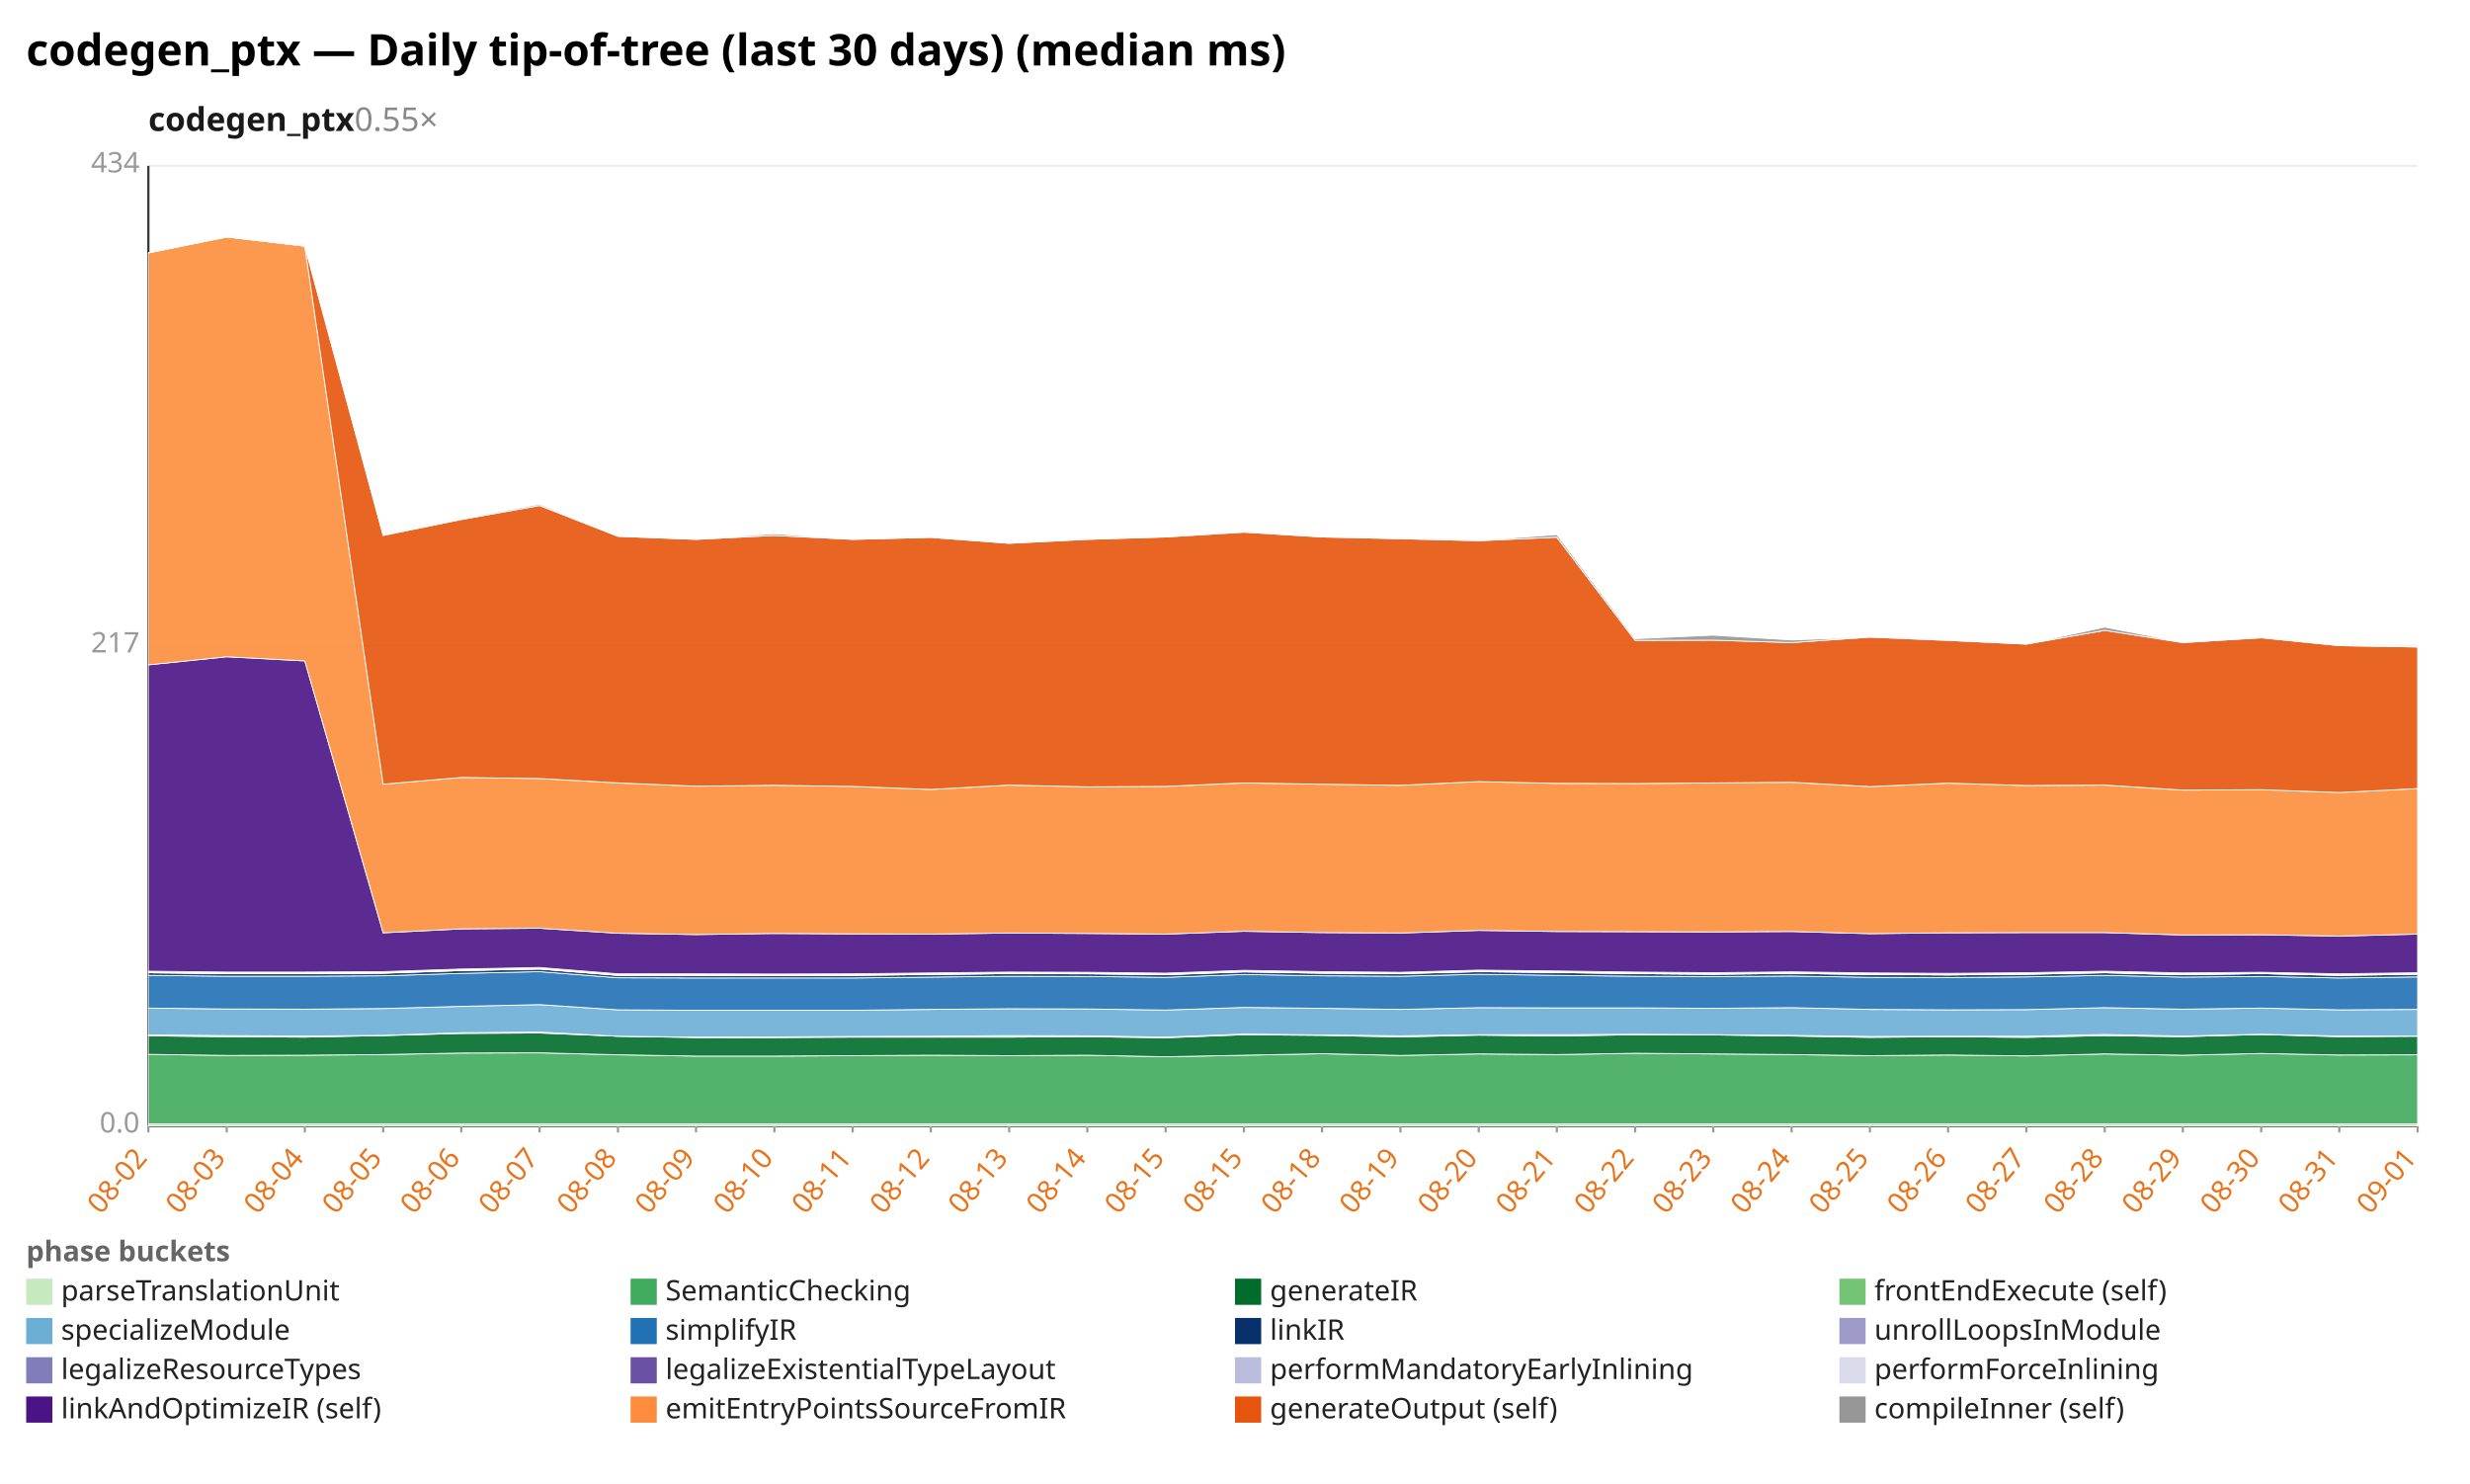
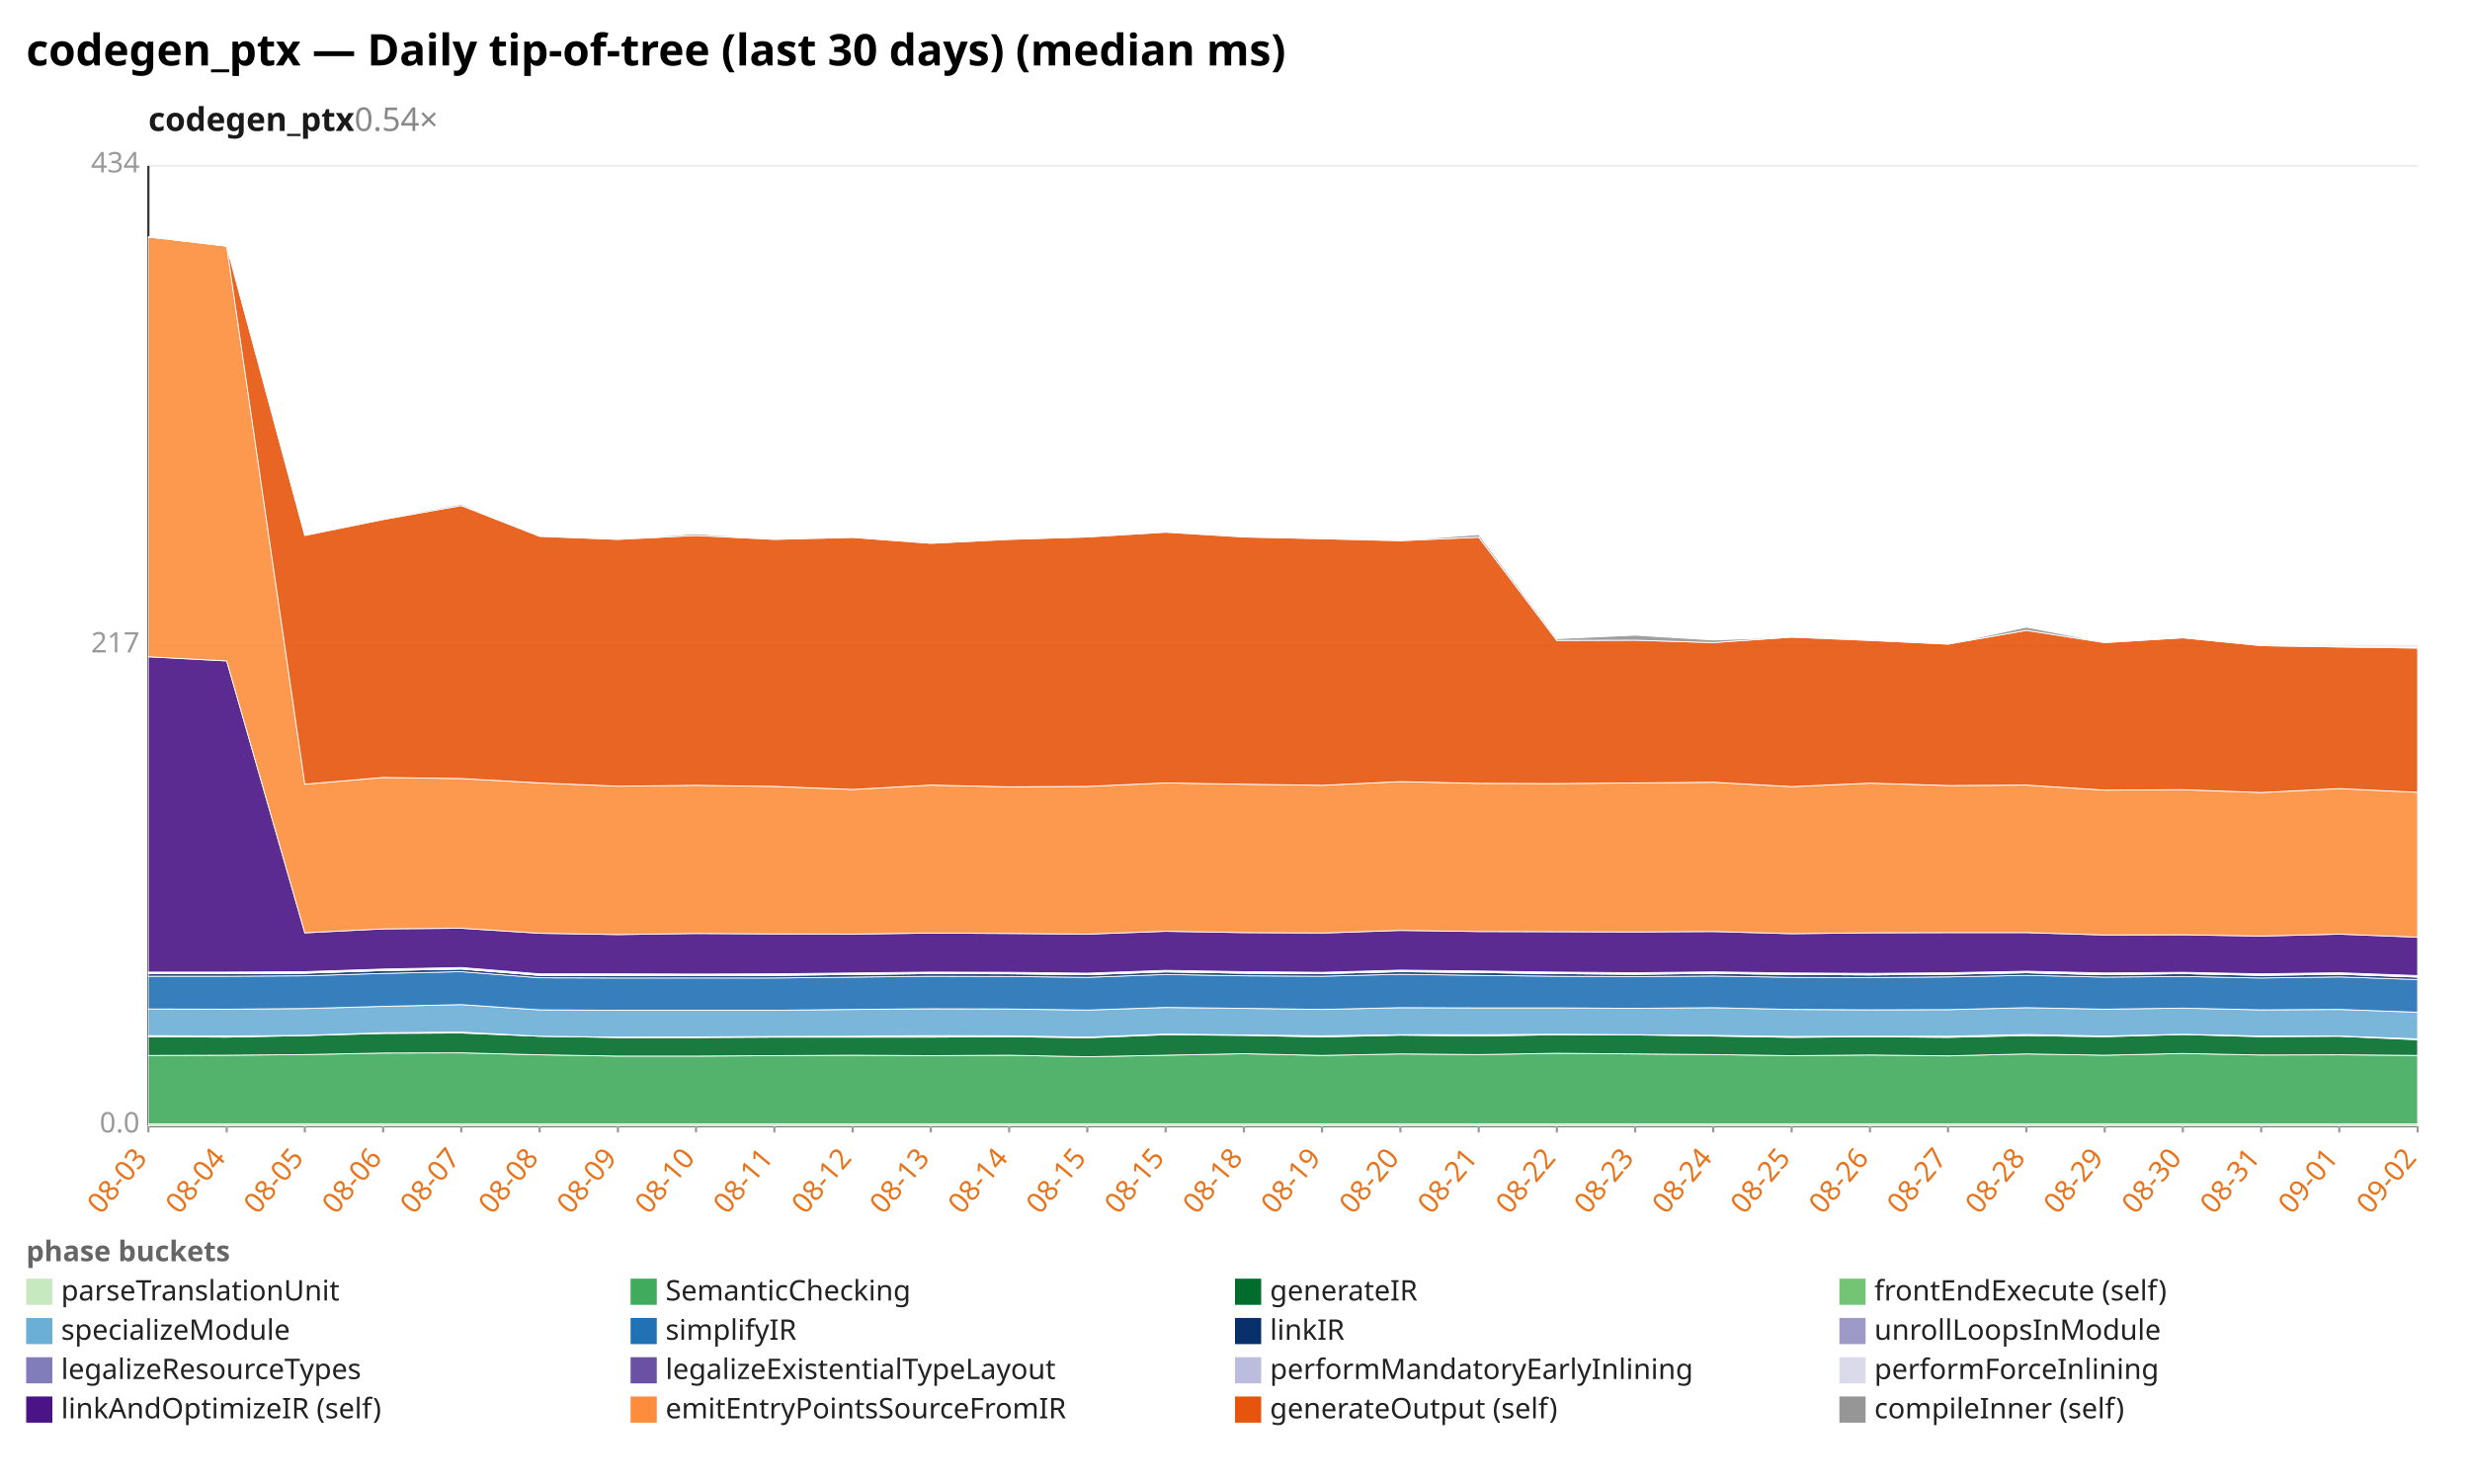
<svg xmlns="http://www.w3.org/2000/svg" width="1132" height="680" viewBox="0 0 1132 680" preserveAspectRatio="xMidYMid meet" font-family="sans-serif" font-size="13">
  <rect width="1132" height="680" fill="white" />
  <text x="12" y="30" font-size="20" font-weight="bold">codegen_ptx — Daily tip-of-tree (last 30 days) (median ms)</text>
-   <text x="68" y="60" font-size="15" font-weight="600" fill="#1a1a1a">codegen_ptx<tspan fill="#888" font-weight="400" text-decoration="none">  0.55×</tspan>
+   <text x="68" y="60" font-size="15" font-weight="600" fill="#1a1a1a">codegen_ptx<tspan fill="#888" font-weight="400" text-decoration="none">  0.54×</tspan>
  </text>
  <line x1="68.0" y1="516.0" x2="1108.0" y2="516.0" stroke="#eee" />
  <text x="64.0" y="519.0" text-anchor="end" fill="#999">0.0</text>
  <line x1="68.0" y1="296.0" x2="1108.0" y2="296.0" stroke="#eee" />
  <text x="64.0" y="299.0" text-anchor="end" fill="#999">217</text>
  <line x1="68.0" y1="76.0" x2="1108.0" y2="76.0" stroke="#eee" />
  <text x="64.0" y="79.0" text-anchor="end" fill="#999">434</text>
  <line x1="68.0" y1="76.0" x2="68.0" y2="516.0" stroke="#333" />
  <line x1="68.0" y1="516.0" x2="1108.0" y2="516.0" stroke="#333" />
  <line x1="68.0" y1="516.0" x2="68.0" y2="519.0" stroke="#999" />
-   <text x="68.0" y="531.0" text-anchor="end" fill="#e8731a" transform="rotate(-50 68.0 531.0)">08-02</text>
+   <text x="68.0" y="531.0" text-anchor="end" fill="#e8731a" transform="rotate(-50 68.0 531.0)">08-03</text>
  <line x1="103.9" y1="516.0" x2="103.9" y2="519.0" stroke="#999" />
-   <text x="103.9" y="531.0" text-anchor="end" fill="#e8731a" transform="rotate(-50 103.9 531.0)">08-03</text>
+   <text x="103.9" y="531.0" text-anchor="end" fill="#e8731a" transform="rotate(-50 103.9 531.0)">08-04</text>
  <line x1="139.7" y1="516.0" x2="139.7" y2="519.0" stroke="#999" />
-   <text x="139.7" y="531.0" text-anchor="end" fill="#e8731a" transform="rotate(-50 139.7 531.0)">08-04</text>
+   <text x="139.7" y="531.0" text-anchor="end" fill="#e8731a" transform="rotate(-50 139.7 531.0)">08-05</text>
  <line x1="175.6" y1="516.0" x2="175.6" y2="519.0" stroke="#999" />
-   <text x="175.6" y="531.0" text-anchor="end" fill="#e8731a" transform="rotate(-50 175.6 531.0)">08-05</text>
+   <text x="175.6" y="531.0" text-anchor="end" fill="#e8731a" transform="rotate(-50 175.6 531.0)">08-06</text>
  <line x1="211.4" y1="516.0" x2="211.4" y2="519.0" stroke="#999" />
-   <text x="211.4" y="531.0" text-anchor="end" fill="#e8731a" transform="rotate(-50 211.4 531.0)">08-06</text>
+   <text x="211.4" y="531.0" text-anchor="end" fill="#e8731a" transform="rotate(-50 211.4 531.0)">08-07</text>
  <line x1="247.3" y1="516.0" x2="247.3" y2="519.0" stroke="#999" />
-   <text x="247.3" y="531.0" text-anchor="end" fill="#e8731a" transform="rotate(-50 247.3 531.0)">08-07</text>
+   <text x="247.3" y="531.0" text-anchor="end" fill="#e8731a" transform="rotate(-50 247.3 531.0)">08-08</text>
  <line x1="283.2" y1="516.0" x2="283.2" y2="519.0" stroke="#999" />
-   <text x="283.2" y="531.0" text-anchor="end" fill="#e8731a" transform="rotate(-50 283.2 531.0)">08-08</text>
+   <text x="283.2" y="531.0" text-anchor="end" fill="#e8731a" transform="rotate(-50 283.2 531.0)">08-09</text>
  <line x1="319.0" y1="516.0" x2="319.0" y2="519.0" stroke="#999" />
-   <text x="319.0" y="531.0" text-anchor="end" fill="#e8731a" transform="rotate(-50 319.0 531.0)">08-09</text>
+   <text x="319.0" y="531.0" text-anchor="end" fill="#e8731a" transform="rotate(-50 319.0 531.0)">08-10</text>
  <line x1="354.9" y1="516.0" x2="354.9" y2="519.0" stroke="#999" />
-   <text x="354.9" y="531.0" text-anchor="end" fill="#e8731a" transform="rotate(-50 354.9 531.0)">08-10</text>
+   <text x="354.9" y="531.0" text-anchor="end" fill="#e8731a" transform="rotate(-50 354.9 531.0)">08-11</text>
  <line x1="390.8" y1="516.0" x2="390.8" y2="519.0" stroke="#999" />
-   <text x="390.8" y="531.0" text-anchor="end" fill="#e8731a" transform="rotate(-50 390.8 531.0)">08-11</text>
+   <text x="390.8" y="531.0" text-anchor="end" fill="#e8731a" transform="rotate(-50 390.8 531.0)">08-12</text>
  <line x1="426.6" y1="516.0" x2="426.6" y2="519.0" stroke="#999" />
-   <text x="426.6" y="531.0" text-anchor="end" fill="#e8731a" transform="rotate(-50 426.6 531.0)">08-12</text>
+   <text x="426.6" y="531.0" text-anchor="end" fill="#e8731a" transform="rotate(-50 426.6 531.0)">08-13</text>
  <line x1="462.5" y1="516.0" x2="462.5" y2="519.0" stroke="#999" />
-   <text x="462.5" y="531.0" text-anchor="end" fill="#e8731a" transform="rotate(-50 462.5 531.0)">08-13</text>
+   <text x="462.5" y="531.0" text-anchor="end" fill="#e8731a" transform="rotate(-50 462.5 531.0)">08-14</text>
  <line x1="498.3" y1="516.0" x2="498.3" y2="519.0" stroke="#999" />
-   <text x="498.3" y="531.0" text-anchor="end" fill="#e8731a" transform="rotate(-50 498.3 531.0)">08-14</text>
+   <text x="498.3" y="531.0" text-anchor="end" fill="#e8731a" transform="rotate(-50 498.3 531.0)">08-15</text>
  <line x1="534.2" y1="516.0" x2="534.2" y2="519.0" stroke="#999" />
  <text x="534.2" y="531.0" text-anchor="end" fill="#e8731a" transform="rotate(-50 534.2 531.0)">08-15</text>
  <line x1="570.1" y1="516.0" x2="570.1" y2="519.0" stroke="#999" />
-   <text x="570.1" y="531.0" text-anchor="end" fill="#e8731a" transform="rotate(-50 570.1 531.0)">08-15</text>
+   <text x="570.1" y="531.0" text-anchor="end" fill="#e8731a" transform="rotate(-50 570.1 531.0)">08-18</text>
  <line x1="605.9" y1="516.0" x2="605.9" y2="519.0" stroke="#999" />
-   <text x="605.9" y="531.0" text-anchor="end" fill="#e8731a" transform="rotate(-50 605.9 531.0)">08-18</text>
+   <text x="605.9" y="531.0" text-anchor="end" fill="#e8731a" transform="rotate(-50 605.9 531.0)">08-19</text>
  <line x1="641.8" y1="516.0" x2="641.8" y2="519.0" stroke="#999" />
-   <text x="641.8" y="531.0" text-anchor="end" fill="#e8731a" transform="rotate(-50 641.8 531.0)">08-19</text>
+   <text x="641.8" y="531.0" text-anchor="end" fill="#e8731a" transform="rotate(-50 641.8 531.0)">08-20</text>
  <line x1="677.7" y1="516.0" x2="677.7" y2="519.0" stroke="#999" />
-   <text x="677.7" y="531.0" text-anchor="end" fill="#e8731a" transform="rotate(-50 677.7 531.0)">08-20</text>
+   <text x="677.7" y="531.0" text-anchor="end" fill="#e8731a" transform="rotate(-50 677.7 531.0)">08-21</text>
  <line x1="713.5" y1="516.0" x2="713.5" y2="519.0" stroke="#999" />
-   <text x="713.5" y="531.0" text-anchor="end" fill="#e8731a" transform="rotate(-50 713.5 531.0)">08-21</text>
+   <text x="713.5" y="531.0" text-anchor="end" fill="#e8731a" transform="rotate(-50 713.5 531.0)">08-22</text>
  <line x1="749.4" y1="516.0" x2="749.4" y2="519.0" stroke="#999" />
-   <text x="749.4" y="531.0" text-anchor="end" fill="#e8731a" transform="rotate(-50 749.4 531.0)">08-22</text>
+   <text x="749.4" y="531.0" text-anchor="end" fill="#e8731a" transform="rotate(-50 749.4 531.0)">08-23</text>
  <line x1="785.2" y1="516.0" x2="785.2" y2="519.0" stroke="#999" />
-   <text x="785.2" y="531.0" text-anchor="end" fill="#e8731a" transform="rotate(-50 785.2 531.0)">08-23</text>
+   <text x="785.2" y="531.0" text-anchor="end" fill="#e8731a" transform="rotate(-50 785.2 531.0)">08-24</text>
  <line x1="821.1" y1="516.0" x2="821.1" y2="519.0" stroke="#999" />
-   <text x="821.1" y="531.0" text-anchor="end" fill="#e8731a" transform="rotate(-50 821.1 531.0)">08-24</text>
+   <text x="821.1" y="531.0" text-anchor="end" fill="#e8731a" transform="rotate(-50 821.1 531.0)">08-25</text>
  <line x1="857.0" y1="516.0" x2="857.0" y2="519.0" stroke="#999" />
-   <text x="857.0" y="531.0" text-anchor="end" fill="#e8731a" transform="rotate(-50 857.0 531.0)">08-25</text>
+   <text x="857.0" y="531.0" text-anchor="end" fill="#e8731a" transform="rotate(-50 857.0 531.0)">08-26</text>
  <line x1="892.8" y1="516.0" x2="892.8" y2="519.0" stroke="#999" />
-   <text x="892.8" y="531.0" text-anchor="end" fill="#e8731a" transform="rotate(-50 892.8 531.0)">08-26</text>
+   <text x="892.8" y="531.0" text-anchor="end" fill="#e8731a" transform="rotate(-50 892.8 531.0)">08-27</text>
  <line x1="928.7" y1="516.0" x2="928.7" y2="519.0" stroke="#999" />
-   <text x="928.7" y="531.0" text-anchor="end" fill="#e8731a" transform="rotate(-50 928.7 531.0)">08-27</text>
+   <text x="928.7" y="531.0" text-anchor="end" fill="#e8731a" transform="rotate(-50 928.7 531.0)">08-28</text>
  <line x1="964.6" y1="516.0" x2="964.6" y2="519.0" stroke="#999" />
-   <text x="964.6" y="531.0" text-anchor="end" fill="#e8731a" transform="rotate(-50 964.6 531.0)">08-28</text>
+   <text x="964.6" y="531.0" text-anchor="end" fill="#e8731a" transform="rotate(-50 964.6 531.0)">08-29</text>
  <line x1="1000.4" y1="516.0" x2="1000.4" y2="519.0" stroke="#999" />
-   <text x="1000.4" y="531.0" text-anchor="end" fill="#e8731a" transform="rotate(-50 1000.4 531.0)">08-29</text>
+   <text x="1000.4" y="531.0" text-anchor="end" fill="#e8731a" transform="rotate(-50 1000.4 531.0)">08-30</text>
  <line x1="1036.3" y1="516.0" x2="1036.3" y2="519.0" stroke="#999" />
-   <text x="1036.3" y="531.0" text-anchor="end" fill="#e8731a" transform="rotate(-50 1036.3 531.0)">08-30</text>
+   <text x="1036.3" y="531.0" text-anchor="end" fill="#e8731a" transform="rotate(-50 1036.3 531.0)">08-31</text>
  <line x1="1072.1" y1="516.0" x2="1072.1" y2="519.0" stroke="#999" />
-   <text x="1072.1" y="531.0" text-anchor="end" fill="#e8731a" transform="rotate(-50 1072.1 531.0)">08-31</text>
+   <text x="1072.1" y="531.0" text-anchor="end" fill="#e8731a" transform="rotate(-50 1072.1 531.0)">09-01</text>
  <line x1="1108.0" y1="516.0" x2="1108.0" y2="519.0" stroke="#999" />
-   <text x="1108.0" y="531.0" text-anchor="end" fill="#e8731a" transform="rotate(-50 1108.0 531.0)">09-01</text>
+   <text x="1108.0" y="531.0" text-anchor="end" fill="#e8731a" transform="rotate(-50 1108.0 531.0)">09-02</text>
  <polygon points="68.0,515.1 103.9,515.1 139.7,515.1 175.6,515.1 211.4,515.1 247.3,515.1 283.2,515.1 319.0,515.1 354.9,515.1 390.8,515.1 426.6,515.1 462.5,515.1 498.3,515.1 534.2,515.1 570.1,515.1 605.9,515.1 641.8,515.1 677.7,515.1 713.5,515.1 749.4,515.1 785.2,515.1 821.1,515.1 857.0,515.1 892.8,515.1 928.7,515.1 964.6,515.1 1000.4,515.1 1036.3,515.1 1072.1,515.1 1108.0,515.1 1108.0,516.0 1072.1,516.0 1036.3,516.0 1000.4,516.0 964.6,516.0 928.7,516.0 892.8,516.0 857.0,516.0 821.1,516.0 785.2,516.0 749.4,516.0 713.5,516.0 677.7,516.0 641.8,516.0 605.9,516.0 570.1,516.0 534.2,516.0 498.3,516.0 462.5,516.0 426.6,516.0 390.8,516.0 354.9,516.0 319.0,516.0 283.2,516.0 247.3,516.0 211.4,516.0 175.6,516.0 139.7,516.0 103.9,516.0 68.0,516.0" fill="#c7e9c0" fill-opacity="0.9" stroke="#fff" stroke-width="0.4" />
-   <polygon points="68.0,483.2 103.9,483.7 139.7,483.6 175.6,483.3 211.4,482.6 247.3,482.5 283.2,483.4 319.0,484.0 354.9,484.0 390.8,483.8 426.6,483.6 462.5,483.8 498.3,483.6 534.2,484.3 570.1,483.6 605.9,482.9 641.8,483.7 677.7,483.0 713.5,483.3 749.4,482.7 785.2,483.0 821.1,483.3 857.0,483.8 892.8,483.5 928.7,483.9 964.6,483.0 1000.4,483.6 1036.3,482.8 1072.1,483.5 1108.0,483.4 1108.0,515.1 1072.1,515.1 1036.3,515.1 1000.4,515.1 964.6,515.1 928.7,515.1 892.8,515.1 857.0,515.1 821.1,515.1 785.2,515.1 749.4,515.1 713.5,515.1 677.7,515.1 641.8,515.1 605.9,515.1 570.1,515.1 534.2,515.1 498.3,515.1 462.5,515.1 426.6,515.1 390.8,515.1 354.9,515.1 319.0,515.1 283.2,515.1 247.3,515.1 211.4,515.1 175.6,515.1 139.7,515.1 103.9,515.1 68.0,515.1" fill="#41ab5d" fill-opacity="0.9" stroke="#fff" stroke-width="0.4" />
-   <polygon points="68.0,474.7 103.9,475.1 139.7,475.3 175.6,474.6 211.4,473.6 247.3,473.4 283.2,474.9 319.0,475.5 354.9,475.5 390.8,475.3 426.6,475.3 462.5,475.3 498.3,475.1 534.2,475.6 570.1,474.2 605.9,474.5 641.8,475.2 677.7,474.4 713.5,474.8 749.4,474.2 785.2,474.3 821.1,474.8 857.0,475.4 892.8,475.1 928.7,475.4 964.6,474.6 1000.4,475.1 1036.3,474.1 1072.1,475.1 1108.0,474.9 1108.0,483.4 1072.1,483.5 1036.3,482.8 1000.4,483.6 964.6,483.0 928.7,483.9 892.8,483.5 857.0,483.8 821.1,483.3 785.2,483.0 749.4,482.7 713.5,483.3 677.7,483.0 641.8,483.7 605.9,482.9 570.1,483.6 534.2,484.3 498.3,483.6 462.5,483.8 426.6,483.6 390.8,483.8 354.9,484.0 319.0,484.0 283.2,483.4 247.3,482.5 211.4,482.6 175.6,483.3 139.7,483.6 103.9,483.7 68.0,483.2" fill="#006d2c" fill-opacity="0.9" stroke="#fff" stroke-width="0.4" />
-   <polygon points="68.0,474.3 103.9,474.6 139.7,474.8 175.6,474.5 211.4,473.3 247.3,473.0 283.2,474.9 319.0,475.3 354.9,475.2 390.8,475.0 426.6,474.9 462.5,474.6 498.3,474.7 534.2,475.3 570.1,473.9 605.9,474.3 641.8,474.7 677.7,474.2 713.5,474.2 749.4,474.0 785.2,474.2 821.1,474.5 857.0,475.0 892.8,474.9 928.7,474.9 964.6,474.1 1000.4,474.8 1036.3,474.0 1072.1,474.8 1108.0,474.8 1108.0,474.9 1072.1,475.1 1036.3,474.1 1000.4,475.1 964.6,474.6 928.7,475.4 892.8,475.1 857.0,475.4 821.1,474.8 785.2,474.3 749.4,474.2 713.5,474.8 677.7,474.4 641.8,475.2 605.9,474.5 570.1,474.2 534.2,475.6 498.3,475.1 462.5,475.3 426.6,475.3 390.8,475.3 354.9,475.5 319.0,475.5 283.2,474.9 247.3,473.4 211.4,473.6 175.6,474.6 139.7,475.3 103.9,475.1 68.0,474.7" fill="#74c476" fill-opacity="0.9" stroke="#fff" stroke-width="0.4" />
-   <polygon points="68.0,462.0 103.9,462.4 139.7,462.5 175.6,462.2 211.4,461.2 247.3,460.4 283.2,462.8 319.0,463.0 354.9,463.0 390.8,463.0 426.6,462.6 462.5,462.3 498.3,462.4 534.2,462.9 570.1,461.7 605.9,462.1 641.8,462.6 677.7,461.8 713.5,461.9 749.4,461.9 785.2,462.1 821.1,461.8 857.0,462.6 892.8,462.8 928.7,462.7 964.6,461.8 1000.4,462.5 1036.3,462.0 1072.1,462.8 1108.0,462.6 1108.0,474.8 1072.1,474.8 1036.3,474.0 1000.4,474.8 964.6,474.1 928.7,474.9 892.8,474.9 857.0,475.0 821.1,474.5 785.2,474.2 749.4,474.0 713.5,474.2 677.7,474.2 641.8,474.7 605.9,474.3 570.1,473.9 534.2,475.3 498.3,474.7 462.5,474.6 426.6,474.9 390.8,475.0 354.9,475.2 319.0,475.3 283.2,474.9 247.3,473.0 211.4,473.3 175.6,474.5 139.7,474.8 103.9,474.6 68.0,474.3" fill="#6baed6" fill-opacity="0.9" stroke="#fff" stroke-width="0.4" />
-   <polygon points="68.0,447.0 103.9,447.4 139.7,447.4 175.6,447.2 211.4,446.1 247.3,445.3 283.2,448.1 319.0,448.2 354.9,448.2 390.8,448.2 426.6,447.8 462.5,447.4 498.3,447.5 534.2,447.9 570.1,446.6 605.9,447.2 641.8,447.4 677.7,446.5 713.5,447.0 749.4,447.4 785.2,447.6 821.1,447.3 857.0,447.9 892.8,448.0 928.7,447.7 964.6,447.0 1000.4,447.8 1036.3,447.5 1072.1,448.2 1108.0,447.7 1108.0,462.6 1072.1,462.8 1036.3,462.0 1000.4,462.5 964.6,461.8 928.7,462.7 892.8,462.8 857.0,462.6 821.1,461.8 785.2,462.1 749.4,461.9 713.5,461.9 677.7,461.8 641.8,462.6 605.9,462.1 570.1,461.7 534.2,462.9 498.3,462.4 462.5,462.3 426.6,462.6 390.8,463.0 354.9,463.0 319.0,463.0 283.2,462.8 247.3,460.4 211.4,461.2 175.6,462.2 139.7,462.5 103.9,462.4 68.0,462.0" fill="#2171b5" fill-opacity="0.9" stroke="#fff" stroke-width="0.4" />
-   <polygon points="68.0,445.8 103.9,446.2 139.7,446.2 175.6,446.0 211.4,444.8 247.3,444.1 283.2,447.0 319.0,447.0 354.9,447.1 390.8,447.0 426.6,446.6 462.5,446.2 498.3,446.3 534.2,446.7 570.1,445.4 605.9,446.0 641.8,446.2 677.7,445.3 713.5,445.7 749.4,446.2 785.2,446.5 821.1,446.1 857.0,446.6 892.8,446.8 928.7,446.5 964.6,445.8 1000.4,446.7 1036.3,446.2 1072.1,447.0 1108.0,446.5 1108.0,447.7 1072.1,448.2 1036.3,447.5 1000.4,447.8 964.6,447.0 928.7,447.7 892.8,448.0 857.0,447.9 821.1,447.3 785.2,447.6 749.4,447.4 713.5,447.0 677.7,446.5 641.8,447.4 605.9,447.2 570.1,446.6 534.2,447.9 498.3,447.5 462.5,447.4 426.6,447.8 390.8,448.2 354.9,448.2 319.0,448.2 283.2,448.1 247.3,445.3 211.4,446.1 175.6,447.2 139.7,447.4 103.9,447.4 68.0,447.0" fill="#08306b" fill-opacity="0.9" stroke="#fff" stroke-width="0.4" />
-   <polygon points="68.0,445.8 103.9,446.2 139.7,446.2 175.6,446.0 211.4,444.8 247.3,444.1 283.2,447.0 319.0,447.0 354.9,447.0 390.8,447.0 426.6,446.6 462.5,446.2 498.3,446.2 534.2,446.7 570.1,445.4 605.9,446.0 641.8,446.2 677.7,445.3 713.5,445.7 749.4,446.2 785.2,446.5 821.1,446.1 857.0,446.6 892.8,446.8 928.7,446.5 964.6,445.8 1000.4,446.7 1036.3,446.2 1072.1,447.0 1108.0,446.5 1108.0,446.5 1072.1,447.0 1036.3,446.2 1000.4,446.7 964.6,445.8 928.7,446.5 892.8,446.8 857.0,446.6 821.1,446.1 785.2,446.5 749.4,446.2 713.5,445.7 677.7,445.3 641.8,446.2 605.9,446.0 570.1,445.4 534.2,446.7 498.3,446.3 462.5,446.2 426.6,446.6 390.8,447.0 354.9,447.1 319.0,447.0 283.2,447.0 247.3,444.1 211.4,444.8 175.6,446.0 139.7,446.2 103.9,446.2 68.0,445.8" fill="#9e9ac8" fill-opacity="0.9" stroke="#fff" stroke-width="0.4" />
-   <polygon points="68.0,445.3 103.9,445.7 139.7,445.8 175.6,445.6 211.4,444.4 247.3,443.6 283.2,446.5 319.0,446.6 354.9,446.6 390.8,446.6 426.6,446.1 462.5,445.8 498.3,445.8 534.2,446.2 570.1,444.9 605.9,445.5 641.8,445.8 677.7,444.8 713.5,445.3 749.4,445.8 785.2,446.0 821.1,445.6 857.0,446.2 892.8,446.3 928.7,446.1 964.6,445.3 1000.4,446.2 1036.3,445.8 1072.1,446.6 1108.0,446.0 1108.0,446.5 1072.1,447.0 1036.3,446.2 1000.4,446.7 964.6,445.8 928.7,446.5 892.8,446.8 857.0,446.6 821.1,446.1 785.2,446.5 749.4,446.2 713.5,445.7 677.7,445.3 641.8,446.2 605.9,446.0 570.1,445.4 534.2,446.7 498.3,446.2 462.5,446.2 426.6,446.6 390.8,447.0 354.9,447.0 319.0,447.0 283.2,447.0 247.3,444.1 211.4,444.8 175.6,446.0 139.7,446.2 103.9,446.2 68.0,445.8" fill="#bcbddc" fill-opacity="0.9" stroke="#fff" stroke-width="0.4" />
-   <polygon points="68.0,445.1 103.9,445.5 139.7,445.5 175.6,445.3 211.4,444.1 247.3,443.4 283.2,446.3 319.0,446.3 354.9,446.4 390.8,446.3 426.6,445.9 462.5,445.5 498.3,445.6 534.2,446.0 570.1,444.7 605.9,445.3 641.8,445.6 677.7,444.6 713.5,445.0 749.4,445.5 785.2,445.8 821.1,445.4 857.0,445.9 892.8,446.1 928.7,445.8 964.6,445.1 1000.4,445.9 1036.3,445.6 1072.1,446.3 1108.0,445.8 1108.0,446.0 1072.1,446.6 1036.3,445.8 1000.4,446.2 964.6,445.3 928.7,446.1 892.8,446.3 857.0,446.2 821.1,445.6 785.2,446.0 749.4,445.8 713.5,445.3 677.7,444.8 641.8,445.8 605.9,445.5 570.1,444.9 534.2,446.2 498.3,445.8 462.5,445.8 426.6,446.1 390.8,446.6 354.9,446.6 319.0,446.6 283.2,446.5 247.3,443.6 211.4,444.4 175.6,445.6 139.7,445.8 103.9,445.7 68.0,445.3" fill="#dadaeb" fill-opacity="0.9" stroke="#fff" stroke-width="0.4" />
-   <polygon points="68.0,304.7 103.9,301.0 139.7,302.9 175.6,427.5 211.4,425.7 247.3,425.4 283.2,427.7 319.0,428.3 354.9,427.8 390.8,428.0 426.6,428.1 462.5,427.6 498.3,427.8 534.2,428.1 570.1,426.8 605.9,427.4 641.8,427.6 677.7,426.4 713.5,426.9 749.4,427.0 785.2,427.1 821.1,426.9 857.0,427.9 892.8,427.5 928.7,427.4 964.6,427.4 1000.4,428.5 1036.3,428.4 1072.1,429.0 1108.0,428.1 1108.0,445.8 1072.1,446.3 1036.3,445.6 1000.4,445.9 964.6,445.1 928.7,445.8 892.8,446.1 857.0,445.9 821.1,445.4 785.2,445.8 749.4,445.5 713.5,445.0 677.7,444.6 641.8,445.6 605.9,445.3 570.1,444.7 534.2,446.0 498.3,445.6 462.5,445.5 426.6,445.9 390.8,446.3 354.9,446.4 319.0,446.3 283.2,446.3 247.3,443.4 211.4,444.1 175.6,445.3 139.7,445.5 103.9,445.5 68.0,445.1" fill="#4a1486" fill-opacity="0.9" stroke="#fff" stroke-width="0.4" />
-   <polygon points="68.0,115.9 103.9,108.6 139.7,112.8 175.6,359.4 211.4,356.3 247.3,356.8 283.2,358.8 319.0,360.3 354.9,359.9 390.8,360.4 426.6,361.8 462.5,359.8 498.3,360.6 534.2,360.4 570.1,358.8 605.9,359.4 641.8,359.9 677.7,358.2 713.5,359.0 749.4,359.1 785.2,358.8 821.1,358.5 857.0,360.5 892.8,358.9 928.7,360.0 964.6,359.8 1000.4,362.1 1036.3,361.9 1072.1,363.2 1108.0,361.4 1108.0,428.1 1072.1,429.0 1036.3,428.4 1000.4,428.5 964.6,427.4 928.7,427.4 892.8,427.5 857.0,427.9 821.1,426.9 785.2,427.1 749.4,427.0 713.5,426.9 677.7,426.4 641.8,427.6 605.9,427.4 570.1,426.8 534.2,428.1 498.3,427.8 462.5,427.6 426.6,428.1 390.8,428.0 354.9,427.8 319.0,428.3 283.2,427.7 247.3,425.4 211.4,425.7 175.6,427.5 139.7,302.9 103.9,301.0 68.0,304.7" fill="#fd8d3c" fill-opacity="0.9" stroke="#fff" stroke-width="0.4" />
-   <polygon points="68.0,115.9 103.9,108.6 139.7,112.8 175.6,245.4 211.4,238.1 247.3,231.7 283.2,245.8 319.0,247.2 354.9,245.4 390.8,247.2 426.6,246.3 462.5,249.0 498.3,247.2 534.2,246.1 570.1,243.9 605.9,246.1 641.8,246.9 677.7,247.8 713.5,246.2 749.4,293.5 785.2,293.4 821.1,294.5 857.0,292.0 892.8,293.5 928.7,295.2 964.6,288.9 1000.4,294.5 1036.3,292.3 1072.1,295.9 1108.0,296.5 1108.0,361.4 1072.1,363.2 1036.3,361.9 1000.4,362.1 964.6,359.8 928.7,360.0 892.8,358.9 857.0,360.5 821.1,358.5 785.2,358.8 749.4,359.1 713.5,359.0 677.7,358.2 641.8,359.9 605.9,359.4 570.1,358.8 534.2,360.4 498.3,360.6 462.5,359.8 426.6,361.8 390.8,360.4 354.9,359.9 319.0,360.3 283.2,358.8 247.3,356.8 211.4,356.3 175.6,359.4 139.7,112.8 103.9,108.6 68.0,115.9" fill="#e6550d" fill-opacity="0.9" stroke="#fff" stroke-width="0.4" />
-   <polygon points="68.0,115.9 103.9,108.6 139.7,112.4 175.6,245.3 211.4,237.7 247.3,231.1 283.2,245.8 319.0,247.2 354.9,244.6 390.8,247.2 426.6,246.2 462.5,249.0 498.3,247.1 534.2,246.1 570.1,243.7 605.9,246.1 641.8,246.6 677.7,247.7 713.5,245.0 749.4,292.7 785.2,291.1 821.1,293.3 857.0,292.0 892.8,293.1 928.7,295.2 964.6,287.4 1000.4,294.4 1036.3,292.3 1072.1,295.5 1108.0,296.1 1108.0,296.5 1072.1,295.9 1036.3,292.3 1000.4,294.5 964.6,288.9 928.7,295.2 892.8,293.5 857.0,292.0 821.1,294.5 785.2,293.4 749.4,293.5 713.5,246.2 677.7,247.8 641.8,246.9 605.9,246.1 570.1,243.9 534.2,246.1 498.3,247.2 462.5,249.0 426.6,246.3 390.8,247.2 354.9,245.4 319.0,247.2 283.2,245.8 247.3,231.7 211.4,238.1 175.6,245.4 139.7,112.8 103.9,108.6 68.0,115.9" fill="#969696" fill-opacity="0.9" stroke="#fff" stroke-width="0.4" />
+   <polygon points="68.0,483.7 103.9,483.6 139.7,483.3 175.6,482.6 211.4,482.5 247.3,483.4 283.2,484.0 319.0,484.0 354.9,483.8 390.8,483.6 426.6,483.8 462.5,483.6 498.3,484.3 534.2,483.6 570.1,482.9 605.9,483.7 641.8,483.0 677.7,483.3 713.5,482.7 749.4,483.0 785.2,483.3 821.1,483.8 857.0,483.5 892.8,483.9 928.7,483.0 964.6,483.6 1000.4,482.8 1036.3,483.5 1072.1,483.4 1108.0,483.7 1108.0,515.1 1072.1,515.1 1036.3,515.1 1000.4,515.1 964.6,515.1 928.7,515.1 892.8,515.1 857.0,515.1 821.1,515.1 785.2,515.1 749.4,515.1 713.5,515.1 677.7,515.1 641.8,515.1 605.9,515.1 570.1,515.1 534.2,515.1 498.3,515.1 462.5,515.1 426.6,515.1 390.8,515.1 354.9,515.1 319.0,515.1 283.2,515.1 247.3,515.1 211.4,515.1 175.6,515.1 139.7,515.1 103.9,515.1 68.0,515.1" fill="#41ab5d" fill-opacity="0.9" stroke="#fff" stroke-width="0.4" />
+   <polygon points="68.0,475.1 103.9,475.3 139.7,474.6 175.6,473.6 211.4,473.4 247.3,474.9 283.2,475.5 319.0,475.5 354.9,475.3 390.8,475.3 426.6,475.3 462.5,475.1 498.3,475.6 534.2,474.2 570.1,474.5 605.9,475.2 641.8,474.4 677.7,474.8 713.5,474.2 749.4,474.3 785.2,474.8 821.1,475.4 857.0,475.1 892.8,475.4 928.7,474.6 964.6,475.1 1000.4,474.1 1036.3,475.1 1072.1,474.9 1108.0,476.5 1108.0,483.7 1072.1,483.4 1036.3,483.5 1000.4,482.8 964.6,483.6 928.7,483.0 892.8,483.9 857.0,483.5 821.1,483.8 785.2,483.3 749.4,483.0 713.5,482.7 677.7,483.3 641.8,483.0 605.9,483.7 570.1,482.9 534.2,483.6 498.3,484.3 462.5,483.6 426.6,483.8 390.8,483.6 354.9,483.8 319.0,484.0 283.2,484.0 247.3,483.4 211.4,482.5 175.6,482.6 139.7,483.3 103.9,483.6 68.0,483.7" fill="#006d2c" fill-opacity="0.9" stroke="#fff" stroke-width="0.4" />
+   <polygon points="68.0,474.6 103.9,474.8 139.7,474.5 175.6,473.3 211.4,473.0 247.3,474.9 283.2,475.3 319.0,475.2 354.9,475.0 390.8,474.9 426.6,474.6 462.5,474.7 498.3,475.3 534.2,473.9 570.1,474.3 605.9,474.7 641.8,474.2 677.7,474.2 713.5,474.0 749.4,474.2 785.2,474.5 821.1,475.0 857.0,474.9 892.8,474.9 928.7,474.1 964.6,474.8 1000.4,474.0 1036.3,474.8 1072.1,474.8 1108.0,476.1 1108.0,476.5 1072.1,474.9 1036.3,475.1 1000.4,474.1 964.6,475.1 928.7,474.6 892.8,475.4 857.0,475.1 821.1,475.4 785.2,474.8 749.4,474.3 713.5,474.2 677.7,474.8 641.8,474.4 605.9,475.2 570.1,474.5 534.2,474.2 498.3,475.6 462.5,475.1 426.6,475.3 390.8,475.3 354.9,475.3 319.0,475.5 283.2,475.5 247.3,474.9 211.4,473.4 175.6,473.6 139.7,474.6 103.9,475.3 68.0,475.1" fill="#74c476" fill-opacity="0.9" stroke="#fff" stroke-width="0.4" />
+   <polygon points="68.0,462.4 103.9,462.5 139.7,462.2 175.6,461.2 211.4,460.4 247.3,462.8 283.2,463.0 319.0,463.0 354.9,463.0 390.8,462.6 426.6,462.3 462.5,462.4 498.3,462.9 534.2,461.7 570.1,462.1 605.9,462.6 641.8,461.8 677.7,461.9 713.5,461.9 749.4,462.1 785.2,461.8 821.1,462.6 857.0,462.8 892.8,462.7 928.7,461.8 964.6,462.5 1000.4,462.0 1036.3,462.8 1072.1,462.6 1108.0,463.9 1108.0,476.1 1072.1,474.8 1036.3,474.8 1000.4,474.0 964.6,474.8 928.7,474.1 892.8,474.9 857.0,474.9 821.1,475.0 785.2,474.5 749.4,474.2 713.5,474.0 677.7,474.2 641.8,474.2 605.9,474.7 570.1,474.3 534.2,473.9 498.3,475.3 462.5,474.7 426.6,474.6 390.8,474.9 354.9,475.0 319.0,475.2 283.2,475.3 247.3,474.9 211.4,473.0 175.6,473.3 139.7,474.5 103.9,474.8 68.0,474.6" fill="#6baed6" fill-opacity="0.9" stroke="#fff" stroke-width="0.4" />
+   <polygon points="68.0,447.4 103.9,447.4 139.7,447.2 175.6,446.1 211.4,445.3 247.3,448.1 283.2,448.2 319.0,448.2 354.9,448.2 390.8,447.8 426.6,447.4 462.5,447.5 498.3,447.9 534.2,446.6 570.1,447.2 605.9,447.4 641.8,446.5 677.7,447.0 713.5,447.4 749.4,447.6 785.2,447.3 821.1,447.9 857.0,448.0 892.8,447.7 928.7,447.0 964.6,447.8 1000.4,447.5 1036.3,448.2 1072.1,447.7 1108.0,448.9 1108.0,463.9 1072.1,462.6 1036.3,462.8 1000.4,462.0 964.6,462.5 928.7,461.8 892.8,462.7 857.0,462.8 821.1,462.6 785.2,461.8 749.4,462.1 713.5,461.9 677.7,461.9 641.8,461.8 605.9,462.6 570.1,462.1 534.2,461.7 498.3,462.9 462.5,462.4 426.6,462.3 390.8,462.6 354.9,463.0 319.0,463.0 283.2,463.0 247.3,462.8 211.4,460.4 175.6,461.2 139.7,462.2 103.9,462.5 68.0,462.4" fill="#2171b5" fill-opacity="0.9" stroke="#fff" stroke-width="0.4" />
+   <polygon points="68.0,446.2 103.9,446.2 139.7,446.0 175.6,444.8 211.4,444.1 247.3,447.0 283.2,447.0 319.0,447.1 354.9,447.0 390.8,446.6 426.6,446.2 462.5,446.3 498.3,446.7 534.2,445.4 570.1,446.0 605.9,446.2 641.8,445.3 677.7,445.7 713.5,446.2 749.4,446.5 785.2,446.1 821.1,446.6 857.0,446.8 892.8,446.5 928.7,445.8 964.6,446.7 1000.4,446.2 1036.3,447.0 1072.1,446.5 1108.0,447.8 1108.0,448.9 1072.1,447.7 1036.3,448.2 1000.4,447.5 964.6,447.8 928.7,447.0 892.8,447.7 857.0,448.0 821.1,447.9 785.2,447.3 749.4,447.6 713.5,447.4 677.7,447.0 641.8,446.5 605.9,447.4 570.1,447.2 534.2,446.6 498.3,447.9 462.5,447.5 426.6,447.4 390.8,447.8 354.9,448.2 319.0,448.2 283.2,448.2 247.3,448.1 211.4,445.3 175.6,446.1 139.7,447.2 103.9,447.4 68.0,447.4" fill="#08306b" fill-opacity="0.9" stroke="#fff" stroke-width="0.4" />
+   <polygon points="68.0,446.2 103.9,446.2 139.7,446.0 175.6,444.8 211.4,444.1 247.3,447.0 283.2,447.0 319.0,447.0 354.9,447.0 390.8,446.6 426.6,446.2 462.5,446.2 498.3,446.7 534.2,445.4 570.1,446.0 605.9,446.2 641.8,445.3 677.7,445.7 713.5,446.2 749.4,446.5 785.2,446.1 821.1,446.6 857.0,446.8 892.8,446.5 928.7,445.8 964.6,446.7 1000.4,446.2 1036.3,447.0 1072.1,446.5 1108.0,447.7 1108.0,447.8 1072.1,446.5 1036.3,447.0 1000.4,446.2 964.6,446.7 928.7,445.8 892.8,446.5 857.0,446.8 821.1,446.6 785.2,446.1 749.4,446.5 713.5,446.2 677.7,445.7 641.8,445.3 605.9,446.2 570.1,446.0 534.2,445.4 498.3,446.7 462.5,446.3 426.6,446.2 390.8,446.6 354.9,447.0 319.0,447.1 283.2,447.0 247.3,447.0 211.4,444.1 175.6,444.8 139.7,446.0 103.9,446.2 68.0,446.2" fill="#9e9ac8" fill-opacity="0.9" stroke="#fff" stroke-width="0.4" />
+   <polygon points="68.0,445.7 103.9,445.8 139.7,445.6 175.6,444.4 211.4,443.6 247.3,446.5 283.2,446.6 319.0,446.6 354.9,446.6 390.8,446.1 426.6,445.8 462.5,445.8 498.3,446.2 534.2,444.9 570.1,445.5 605.9,445.8 641.8,444.8 677.7,445.3 713.5,445.8 749.4,446.0 785.2,445.6 821.1,446.2 857.0,446.3 892.8,446.1 928.7,445.3 964.6,446.2 1000.4,445.8 1036.3,446.6 1072.1,446.0 1108.0,447.3 1108.0,447.7 1072.1,446.5 1036.3,447.0 1000.4,446.2 964.6,446.7 928.7,445.8 892.8,446.5 857.0,446.8 821.1,446.6 785.2,446.1 749.4,446.5 713.5,446.2 677.7,445.7 641.8,445.3 605.9,446.2 570.1,446.0 534.2,445.4 498.3,446.7 462.5,446.2 426.6,446.2 390.8,446.6 354.9,447.0 319.0,447.0 283.2,447.0 247.3,447.0 211.4,444.1 175.6,444.8 139.7,446.0 103.9,446.2 68.0,446.2" fill="#bcbddc" fill-opacity="0.9" stroke="#fff" stroke-width="0.4" />
+   <polygon points="68.0,445.5 103.9,445.5 139.7,445.3 175.6,444.1 211.4,443.4 247.3,446.3 283.2,446.3 319.0,446.4 354.9,446.3 390.8,445.9 426.6,445.5 462.5,445.6 498.3,446.0 534.2,444.7 570.1,445.3 605.9,445.6 641.8,444.6 677.7,445.0 713.5,445.5 749.4,445.8 785.2,445.4 821.1,445.9 857.0,446.1 892.8,445.8 928.7,445.1 964.6,445.9 1000.4,445.6 1036.3,446.3 1072.1,445.8 1108.0,447.1 1108.0,447.3 1072.1,446.0 1036.3,446.6 1000.4,445.8 964.6,446.2 928.7,445.3 892.8,446.1 857.0,446.3 821.1,446.2 785.2,445.6 749.4,446.0 713.5,445.8 677.7,445.3 641.8,444.8 605.9,445.8 570.1,445.5 534.2,444.9 498.3,446.2 462.5,445.8 426.6,445.8 390.8,446.1 354.9,446.6 319.0,446.6 283.2,446.6 247.3,446.5 211.4,443.6 175.6,444.4 139.7,445.6 103.9,445.8 68.0,445.7" fill="#dadaeb" fill-opacity="0.9" stroke="#fff" stroke-width="0.4" />
+   <polygon points="68.0,301.0 103.9,302.9 139.7,427.5 175.6,425.7 211.4,425.4 247.3,427.7 283.2,428.3 319.0,427.8 354.9,428.0 390.8,428.1 426.6,427.6 462.5,427.8 498.3,428.1 534.2,426.8 570.1,427.4 605.9,427.6 641.8,426.4 677.7,426.9 713.5,427.0 749.4,427.1 785.2,426.9 821.1,427.9 857.0,427.5 892.8,427.4 928.7,427.4 964.6,428.5 1000.4,428.4 1036.3,429.0 1072.1,428.1 1108.0,429.5 1108.0,447.1 1072.1,445.8 1036.3,446.3 1000.4,445.6 964.6,445.9 928.7,445.1 892.8,445.8 857.0,446.1 821.1,445.9 785.2,445.4 749.4,445.8 713.5,445.5 677.7,445.0 641.8,444.6 605.9,445.6 570.1,445.3 534.2,444.7 498.3,446.0 462.5,445.6 426.6,445.5 390.8,445.9 354.9,446.3 319.0,446.4 283.2,446.3 247.3,446.3 211.4,443.4 175.6,444.1 139.7,445.3 103.9,445.5 68.0,445.5" fill="#4a1486" fill-opacity="0.9" stroke="#fff" stroke-width="0.4" />
+   <polygon points="68.0,108.6 103.9,112.8 139.7,359.4 175.6,356.3 211.4,356.8 247.3,358.8 283.2,360.3 319.0,359.9 354.9,360.4 390.8,361.8 426.6,359.8 462.5,360.6 498.3,360.4 534.2,358.8 570.1,359.4 605.9,359.9 641.8,358.2 677.7,359.0 713.5,359.1 749.4,358.8 785.2,358.5 821.1,360.5 857.0,358.9 892.8,360.0 928.7,359.8 964.6,362.1 1000.4,361.9 1036.3,363.2 1072.1,361.4 1108.0,363.1 1108.0,429.5 1072.1,428.1 1036.3,429.0 1000.4,428.4 964.6,428.5 928.7,427.4 892.8,427.4 857.0,427.5 821.1,427.9 785.2,426.9 749.4,427.1 713.5,427.0 677.7,426.9 641.8,426.4 605.9,427.6 570.1,427.4 534.2,426.8 498.3,428.1 462.5,427.8 426.6,427.6 390.8,428.1 354.9,428.0 319.0,427.8 283.2,428.3 247.3,427.7 211.4,425.4 175.6,425.7 139.7,427.5 103.9,302.9 68.0,301.0" fill="#fd8d3c" fill-opacity="0.9" stroke="#fff" stroke-width="0.4" />
+   <polygon points="68.0,108.6 103.9,112.8 139.7,245.4 175.6,238.1 211.4,231.7 247.3,245.8 283.2,247.2 319.0,245.4 354.9,247.2 390.8,246.3 426.6,249.0 462.5,247.2 498.3,246.1 534.2,243.9 570.1,246.1 605.9,246.9 641.8,247.8 677.7,246.2 713.5,293.5 749.4,293.4 785.2,294.5 821.1,292.0 857.0,293.5 892.8,295.2 928.7,288.9 964.6,294.5 1000.4,292.3 1036.3,295.9 1072.1,296.5 1108.0,297.0 1108.0,363.1 1072.1,361.4 1036.3,363.2 1000.4,361.9 964.6,362.1 928.7,359.8 892.8,360.0 857.0,358.9 821.1,360.5 785.2,358.5 749.4,358.8 713.5,359.1 677.7,359.0 641.8,358.2 605.9,359.9 570.1,359.4 534.2,358.8 498.3,360.4 462.5,360.6 426.6,359.8 390.8,361.8 354.9,360.4 319.0,359.9 283.2,360.3 247.3,358.8 211.4,356.8 175.6,356.3 139.7,359.4 103.9,112.8 68.0,108.6" fill="#e6550d" fill-opacity="0.9" stroke="#fff" stroke-width="0.4" />
+   <polygon points="68.0,108.6 103.9,112.4 139.7,245.3 175.6,237.7 211.4,231.1 247.3,245.8 283.2,247.2 319.0,244.6 354.9,247.2 390.8,246.2 426.6,249.0 462.5,247.1 498.3,246.1 534.2,243.7 570.1,246.1 605.9,246.6 641.8,247.7 677.7,245.0 713.5,292.7 749.4,291.1 785.2,293.3 821.1,292.0 857.0,293.1 892.8,295.2 928.7,287.4 964.6,294.4 1000.4,292.3 1036.3,295.5 1072.1,296.1 1108.0,297.0 1108.0,297.0 1072.1,296.5 1036.3,295.9 1000.4,292.3 964.6,294.5 928.7,288.9 892.8,295.2 857.0,293.5 821.1,292.0 785.2,294.5 749.4,293.4 713.5,293.5 677.7,246.2 641.8,247.8 605.9,246.9 570.1,246.1 534.2,243.9 498.3,246.1 462.5,247.2 426.6,249.0 390.8,246.3 354.9,247.2 319.0,245.4 283.2,247.2 247.3,245.8 211.4,231.7 175.6,238.1 139.7,245.4 103.9,112.8 68.0,108.6" fill="#969696" fill-opacity="0.9" stroke="#fff" stroke-width="0.4" />
  <text x="12" y="578" fill="#666" font-weight="600">phase buckets</text>
  <rect x="12" y="586" width="12" height="12" fill="#c7e9c0" />
  <text x="28" y="596" fill="#222">parseTranslationUnit</text>
  <rect x="289" y="586" width="12" height="12" fill="#41ab5d" />
  <text x="305" y="596" fill="#222">SemanticChecking</text>
  <rect x="566" y="586" width="12" height="12" fill="#006d2c" />
  <text x="582" y="596" fill="#222">generateIR</text>
  <rect x="843" y="586" width="12" height="12" fill="#74c476" />
  <text x="859" y="596" fill="#222">frontEndExecute (self)</text>
  <rect x="12" y="604" width="12" height="12" fill="#6baed6" />
  <text x="28" y="614" fill="#222">specializeModule</text>
  <rect x="289" y="604" width="12" height="12" fill="#2171b5" />
  <text x="305" y="614" fill="#222">simplifyIR</text>
  <rect x="566" y="604" width="12" height="12" fill="#08306b" />
  <text x="582" y="614" fill="#222">linkIR</text>
  <rect x="843" y="604" width="12" height="12" fill="#9e9ac8" />
  <text x="859" y="614" fill="#222">unrollLoopsInModule</text>
  <rect x="12" y="622" width="12" height="12" fill="#807dba" />
  <text x="28" y="632" fill="#222">legalizeResourceTypes</text>
  <rect x="289" y="622" width="12" height="12" fill="#6a51a3" />
  <text x="305" y="632" fill="#222">legalizeExistentialTypeLayout</text>
  <rect x="566" y="622" width="12" height="12" fill="#bcbddc" />
  <text x="582" y="632" fill="#222">performMandatoryEarlyInlining</text>
  <rect x="843" y="622" width="12" height="12" fill="#dadaeb" />
  <text x="859" y="632" fill="#222">performForceInlining</text>
  <rect x="12" y="640" width="12" height="12" fill="#4a1486" />
  <text x="28" y="650" fill="#222">linkAndOptimizeIR (self)</text>
  <rect x="289" y="640" width="12" height="12" fill="#fd8d3c" />
  <text x="305" y="650" fill="#222">emitEntryPointsSourceFromIR</text>
  <rect x="566" y="640" width="12" height="12" fill="#e6550d" />
  <text x="582" y="650" fill="#222">generateOutput (self)</text>
  <rect x="843" y="640" width="12" height="12" fill="#969696" />
  <text x="859" y="650" fill="#222">compileInner (self)</text>
</svg>
